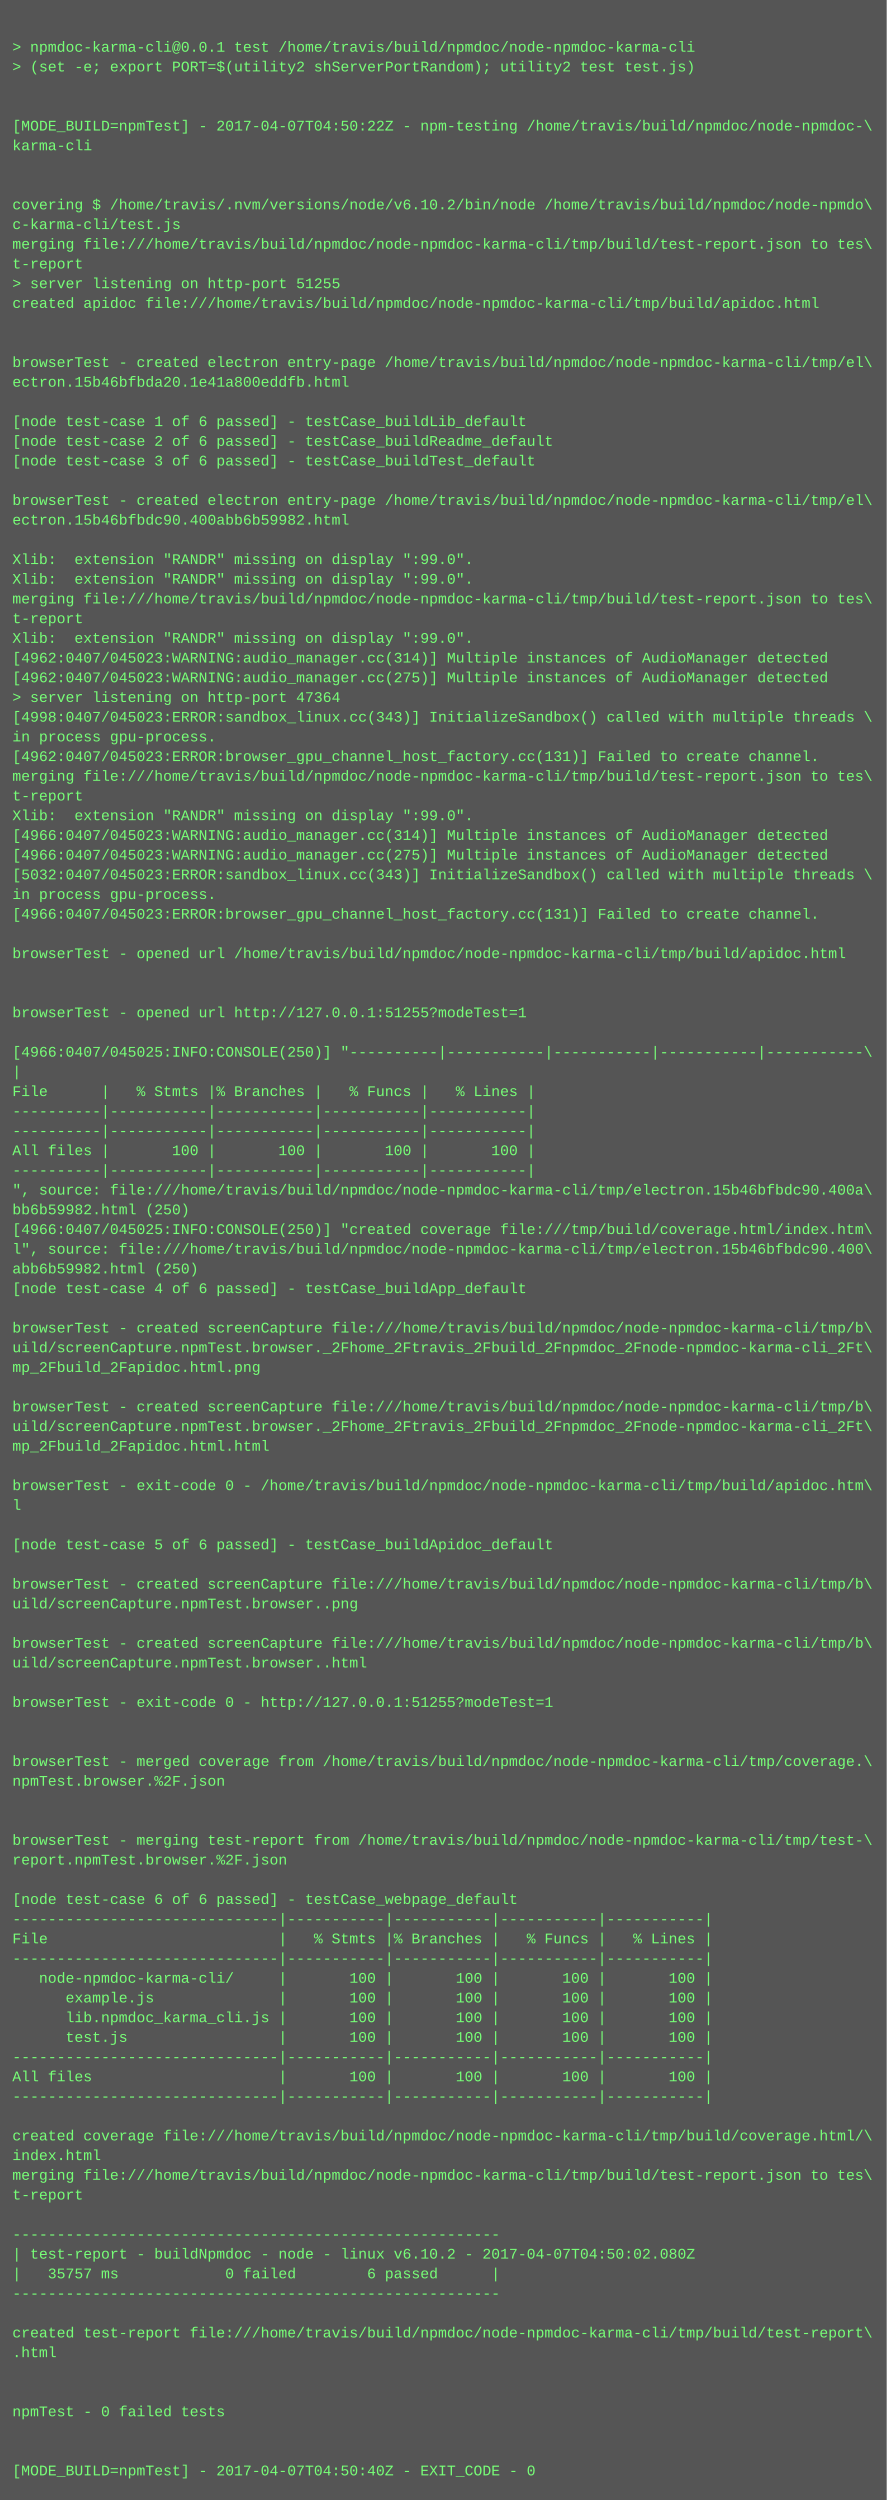
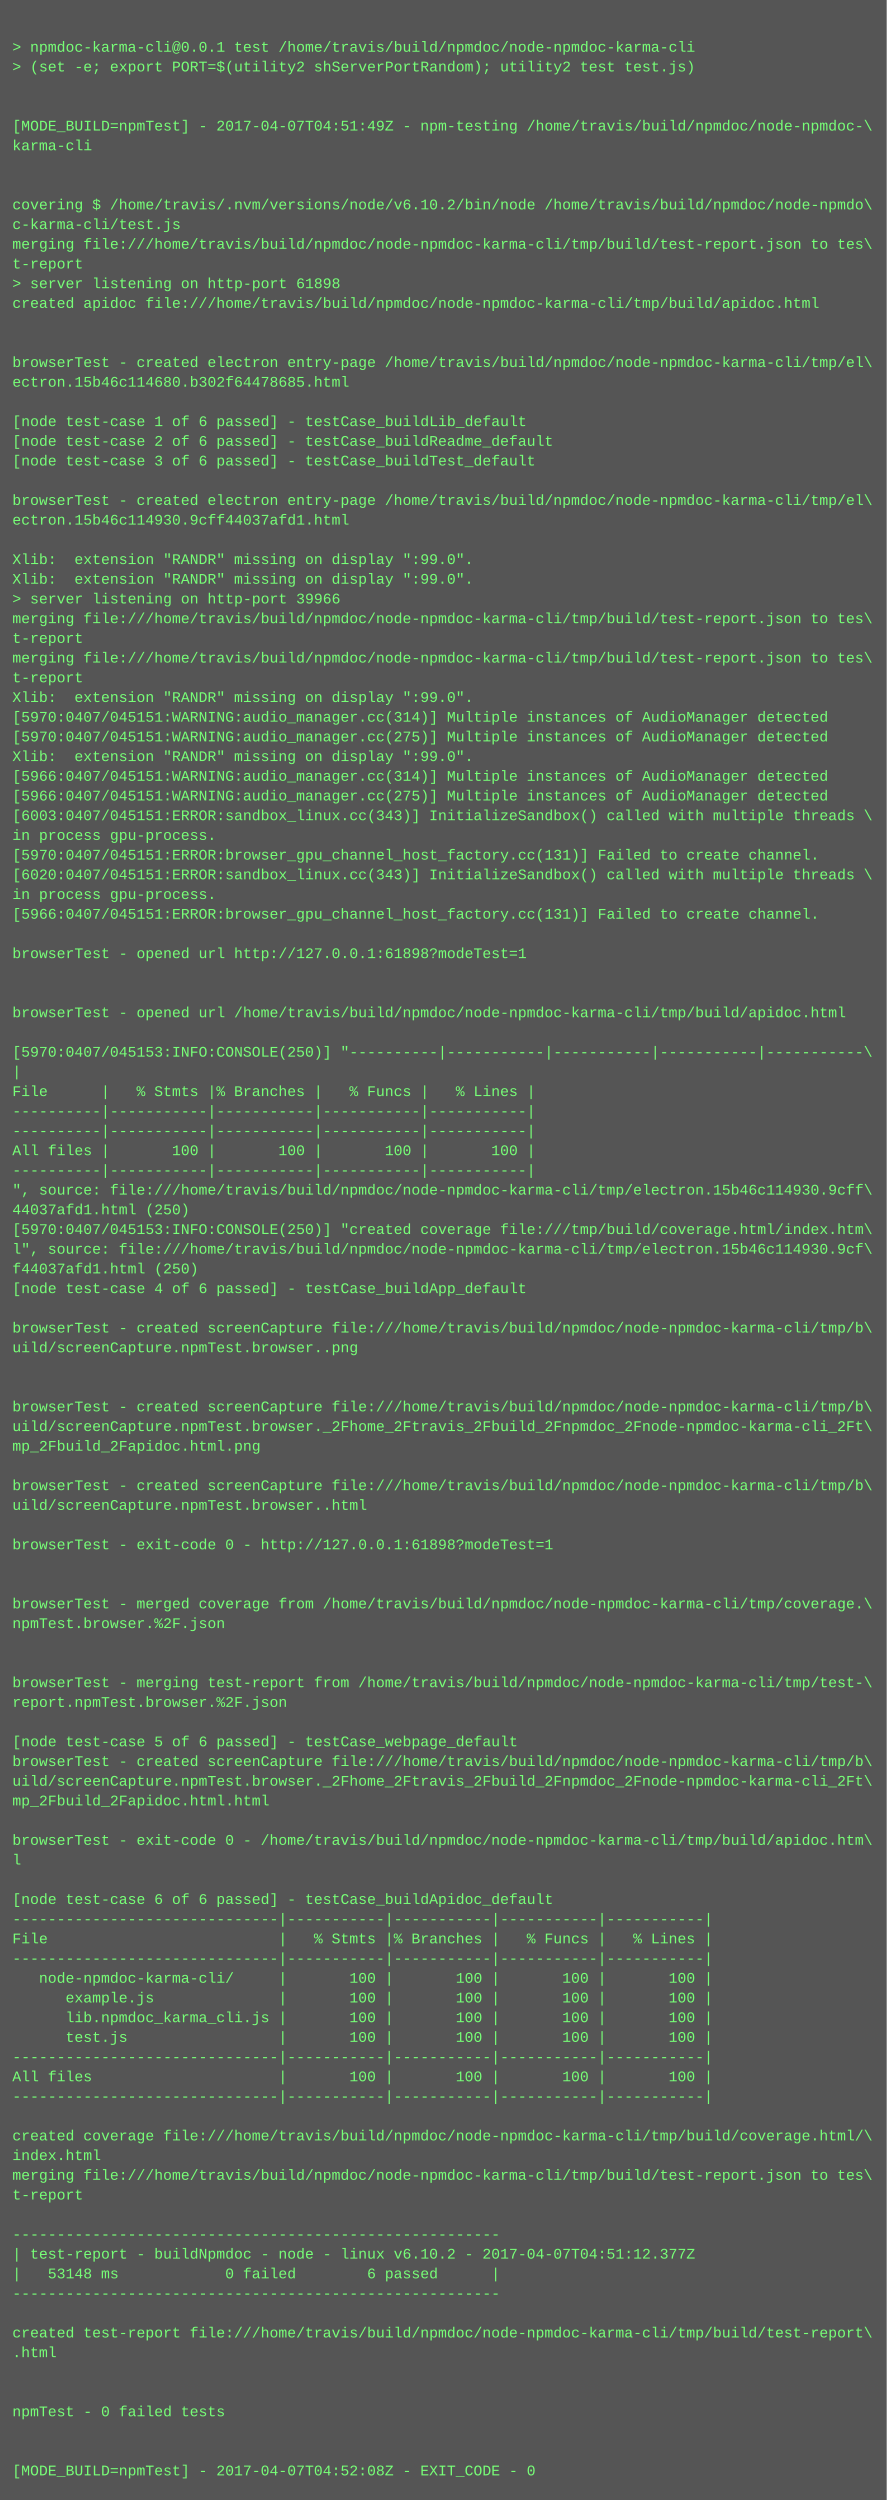
<svg xmlns="http://www.w3.org/2000/svg" height="2030" width="720">
  <rect height="2030" fill="#555" width="720" />
  <text fill="#7f7" font-family="Courier New" font-size="12" xml:space="preserve">
    <tspan x="10" y="26" />
    <tspan x="10" y="42">&gt; npmdoc-karma-cli@0.0.1 test /home/travis/build/npmdoc/node-npmdoc-karma-cli</tspan>
    <tspan x="10" y="58">&gt; (set -e; export PORT=$(utility2 shServerPortRandom); utility2 test test.js)</tspan>
    <tspan x="10" y="74" />
    <tspan x="10" y="90" />
-     <tspan x="10" y="106">[MODE_BUILD=npmTest] - 2017-04-07T04:50:22Z - npm-testing /home/travis/build/npmdoc/node-npmdoc-\</tspan>
+     <tspan x="10" y="106">[MODE_BUILD=npmTest] - 2017-04-07T04:51:49Z - npm-testing /home/travis/build/npmdoc/node-npmdoc-\</tspan>
    <tspan x="10" y="122">karma-cli</tspan>
    <tspan x="10" y="138" />
    <tspan x="10" y="154" />
    <tspan x="10" y="170">covering $ /home/travis/.nvm/versions/node/v6.10.2/bin/node /home/travis/build/npmdoc/node-npmdo\</tspan>
    <tspan x="10" y="186">c-karma-cli/test.js</tspan>
    <tspan x="10" y="202">merging file:///home/travis/build/npmdoc/node-npmdoc-karma-cli/tmp/build/test-report.json to tes\</tspan>
    <tspan x="10" y="218">t-report</tspan>
-     <tspan x="10" y="234">&gt; server listening on http-port 51255</tspan>
+     <tspan x="10" y="234">&gt; server listening on http-port 61898</tspan>
    <tspan x="10" y="250">created apidoc file:///home/travis/build/npmdoc/node-npmdoc-karma-cli/tmp/build/apidoc.html</tspan>
    <tspan x="10" y="266" />
    <tspan x="10" y="282" />
    <tspan x="10" y="298">browserTest - created electron entry-page /home/travis/build/npmdoc/node-npmdoc-karma-cli/tmp/el\</tspan>
-     <tspan x="10" y="314">ectron.15b46bfbda20.1e41a800eddfb.html</tspan>
+     <tspan x="10" y="314">ectron.15b46c114680.b302f64478685.html</tspan>
    <tspan x="10" y="330" />
    <tspan x="10" y="346">[node test-case 1 of 6 passed] - testCase_buildLib_default</tspan>
    <tspan x="10" y="362">[node test-case 2 of 6 passed] - testCase_buildReadme_default</tspan>
    <tspan x="10" y="378">[node test-case 3 of 6 passed] - testCase_buildTest_default</tspan>
    <tspan x="10" y="394" />
    <tspan x="10" y="410">browserTest - created electron entry-page /home/travis/build/npmdoc/node-npmdoc-karma-cli/tmp/el\</tspan>
-     <tspan x="10" y="426">ectron.15b46bfbdc90.400abb6b59982.html</tspan>
+     <tspan x="10" y="426">ectron.15b46c114930.9cff44037afd1.html</tspan>
    <tspan x="10" y="442" />
    <tspan x="10" y="458">Xlib:  extension "RANDR" missing on display ":99.0".</tspan>
    <tspan x="10" y="474">Xlib:  extension "RANDR" missing on display ":99.0".</tspan>
-     <tspan x="10" y="490">merging file:///home/travis/build/npmdoc/node-npmdoc-karma-cli/tmp/build/test-report.json to tes\</tspan>
-     <tspan x="10" y="506">t-report</tspan>
-     <tspan x="10" y="522">Xlib:  extension "RANDR" missing on display ":99.0".</tspan>
-     <tspan x="10" y="538">[4962:0407/045023:WARNING:audio_manager.cc(314)] Multiple instances of AudioManager detected</tspan>
-     <tspan x="10" y="554">[4962:0407/045023:WARNING:audio_manager.cc(275)] Multiple instances of AudioManager detected</tspan>
-     <tspan x="10" y="570">&gt; server listening on http-port 47364</tspan>
-     <tspan x="10" y="586">[4998:0407/045023:ERROR:sandbox_linux.cc(343)] InitializeSandbox() called with multiple threads \</tspan>
-     <tspan x="10" y="602">in process gpu-process. </tspan>
-     <tspan x="10" y="618">[4962:0407/045023:ERROR:browser_gpu_channel_host_factory.cc(131)] Failed to create channel.</tspan>
-     <tspan x="10" y="634">merging file:///home/travis/build/npmdoc/node-npmdoc-karma-cli/tmp/build/test-report.json to tes\</tspan>
-     <tspan x="10" y="650">t-report</tspan>
-     <tspan x="10" y="666">Xlib:  extension "RANDR" missing on display ":99.0".</tspan>
-     <tspan x="10" y="682">[4966:0407/045023:WARNING:audio_manager.cc(314)] Multiple instances of AudioManager detected</tspan>
-     <tspan x="10" y="698">[4966:0407/045023:WARNING:audio_manager.cc(275)] Multiple instances of AudioManager detected</tspan>
-     <tspan x="10" y="714">[5032:0407/045023:ERROR:sandbox_linux.cc(343)] InitializeSandbox() called with multiple threads \</tspan>
+     <tspan x="10" y="490">&gt; server listening on http-port 39966</tspan>
+     <tspan x="10" y="506">merging file:///home/travis/build/npmdoc/node-npmdoc-karma-cli/tmp/build/test-report.json to tes\</tspan>
+     <tspan x="10" y="522">t-report</tspan>
+     <tspan x="10" y="538">merging file:///home/travis/build/npmdoc/node-npmdoc-karma-cli/tmp/build/test-report.json to tes\</tspan>
+     <tspan x="10" y="554">t-report</tspan>
+     <tspan x="10" y="570">Xlib:  extension "RANDR" missing on display ":99.0".</tspan>
+     <tspan x="10" y="586">[5970:0407/045151:WARNING:audio_manager.cc(314)] Multiple instances of AudioManager detected</tspan>
+     <tspan x="10" y="602">[5970:0407/045151:WARNING:audio_manager.cc(275)] Multiple instances of AudioManager detected</tspan>
+     <tspan x="10" y="618">Xlib:  extension "RANDR" missing on display ":99.0".</tspan>
+     <tspan x="10" y="634">[5966:0407/045151:WARNING:audio_manager.cc(314)] Multiple instances of AudioManager detected</tspan>
+     <tspan x="10" y="650">[5966:0407/045151:WARNING:audio_manager.cc(275)] Multiple instances of AudioManager detected</tspan>
+     <tspan x="10" y="666">[6003:0407/045151:ERROR:sandbox_linux.cc(343)] InitializeSandbox() called with multiple threads \</tspan>
+     <tspan x="10" y="682">in process gpu-process. </tspan>
+     <tspan x="10" y="698">[5970:0407/045151:ERROR:browser_gpu_channel_host_factory.cc(131)] Failed to create channel.</tspan>
+     <tspan x="10" y="714">[6020:0407/045151:ERROR:sandbox_linux.cc(343)] InitializeSandbox() called with multiple threads \</tspan>
    <tspan x="10" y="730">in process gpu-process. </tspan>
-     <tspan x="10" y="746">[4966:0407/045023:ERROR:browser_gpu_channel_host_factory.cc(131)] Failed to create channel.</tspan>
+     <tspan x="10" y="746">[5966:0407/045151:ERROR:browser_gpu_channel_host_factory.cc(131)] Failed to create channel.</tspan>
    <tspan x="10" y="762" />
-     <tspan x="10" y="778">browserTest - opened url /home/travis/build/npmdoc/node-npmdoc-karma-cli/tmp/build/apidoc.html</tspan>
+     <tspan x="10" y="778">browserTest - opened url http://127.0.0.1:61898?modeTest=1</tspan>
    <tspan x="10" y="794" />
    <tspan x="10" y="810" />
-     <tspan x="10" y="826">browserTest - opened url http://127.0.0.1:51255?modeTest=1</tspan>
+     <tspan x="10" y="826">browserTest - opened url /home/travis/build/npmdoc/node-npmdoc-karma-cli/tmp/build/apidoc.html</tspan>
    <tspan x="10" y="842" />
-     <tspan x="10" y="858">[4966:0407/045025:INFO:CONSOLE(250)] "----------|-----------|-----------|-----------|-----------\</tspan>
+     <tspan x="10" y="858">[5970:0407/045153:INFO:CONSOLE(250)] "----------|-----------|-----------|-----------|-----------\</tspan>
    <tspan x="10" y="874">|</tspan>
    <tspan x="10" y="890">File      |   % Stmts |% Branches |   % Funcs |   % Lines |</tspan>
    <tspan x="10" y="906">----------|-----------|-----------|-----------|-----------|</tspan>
    <tspan x="10" y="922">----------|-----------|-----------|-----------|-----------|</tspan>
    <tspan x="10" y="938">All files |       100 |       100 |       100 |       100 |</tspan>
    <tspan x="10" y="954">----------|-----------|-----------|-----------|-----------|</tspan>
-     <tspan x="10" y="970">", source: file:///home/travis/build/npmdoc/node-npmdoc-karma-cli/tmp/electron.15b46bfbdc90.400a\</tspan>
-     <tspan x="10" y="986">bb6b59982.html (250)</tspan>
-     <tspan x="10" y="1002">[4966:0407/045025:INFO:CONSOLE(250)] "created coverage file:///tmp/build/coverage.html/index.htm\</tspan>
-     <tspan x="10" y="1018">l", source: file:///home/travis/build/npmdoc/node-npmdoc-karma-cli/tmp/electron.15b46bfbdc90.400\</tspan>
-     <tspan x="10" y="1034">abb6b59982.html (250)</tspan>
+     <tspan x="10" y="970">", source: file:///home/travis/build/npmdoc/node-npmdoc-karma-cli/tmp/electron.15b46c114930.9cff\</tspan>
+     <tspan x="10" y="986">44037afd1.html (250)</tspan>
+     <tspan x="10" y="1002">[5970:0407/045153:INFO:CONSOLE(250)] "created coverage file:///tmp/build/coverage.html/index.htm\</tspan>
+     <tspan x="10" y="1018">l", source: file:///home/travis/build/npmdoc/node-npmdoc-karma-cli/tmp/electron.15b46c114930.9cf\</tspan>
+     <tspan x="10" y="1034">f44037afd1.html (250)</tspan>
    <tspan x="10" y="1050">[node test-case 4 of 6 passed] - testCase_buildApp_default</tspan>
    <tspan x="10" y="1066" />
    <tspan x="10" y="1082">browserTest - created screenCapture file:///home/travis/build/npmdoc/node-npmdoc-karma-cli/tmp/b\</tspan>
-     <tspan x="10" y="1098">uild/screenCapture.npmTest.browser._2Fhome_2Ftravis_2Fbuild_2Fnpmdoc_2Fnode-npmdoc-karma-cli_2Ft\</tspan>
-     <tspan x="10" y="1114">mp_2Fbuild_2Fapidoc.html.png</tspan>
+     <tspan x="10" y="1098">uild/screenCapture.npmTest.browser..png</tspan>
+     <tspan x="10" y="1114" />
    <tspan x="10" y="1130" />
    <tspan x="10" y="1146">browserTest - created screenCapture file:///home/travis/build/npmdoc/node-npmdoc-karma-cli/tmp/b\</tspan>
    <tspan x="10" y="1162">uild/screenCapture.npmTest.browser._2Fhome_2Ftravis_2Fbuild_2Fnpmdoc_2Fnode-npmdoc-karma-cli_2Ft\</tspan>
-     <tspan x="10" y="1178">mp_2Fbuild_2Fapidoc.html.html</tspan>
+     <tspan x="10" y="1178">mp_2Fbuild_2Fapidoc.html.png</tspan>
    <tspan x="10" y="1194" />
-     <tspan x="10" y="1210">browserTest - exit-code 0 - /home/travis/build/npmdoc/node-npmdoc-karma-cli/tmp/build/apidoc.htm\</tspan>
-     <tspan x="10" y="1226">l</tspan>
+     <tspan x="10" y="1210">browserTest - created screenCapture file:///home/travis/build/npmdoc/node-npmdoc-karma-cli/tmp/b\</tspan>
+     <tspan x="10" y="1226">uild/screenCapture.npmTest.browser..html</tspan>
    <tspan x="10" y="1242" />
-     <tspan x="10" y="1258">[node test-case 5 of 6 passed] - testCase_buildApidoc_default</tspan>
+     <tspan x="10" y="1258">browserTest - exit-code 0 - http://127.0.0.1:61898?modeTest=1</tspan>
    <tspan x="10" y="1274" />
-     <tspan x="10" y="1290">browserTest - created screenCapture file:///home/travis/build/npmdoc/node-npmdoc-karma-cli/tmp/b\</tspan>
-     <tspan x="10" y="1306">uild/screenCapture.npmTest.browser..png</tspan>
-     <tspan x="10" y="1322" />
-     <tspan x="10" y="1338">browserTest - created screenCapture file:///home/travis/build/npmdoc/node-npmdoc-karma-cli/tmp/b\</tspan>
-     <tspan x="10" y="1354">uild/screenCapture.npmTest.browser..html</tspan>
-     <tspan x="10" y="1370" />
-     <tspan x="10" y="1386">browserTest - exit-code 0 - http://127.0.0.1:51255?modeTest=1</tspan>
+     <tspan x="10" y="1290" />
+     <tspan x="10" y="1306">browserTest - merged coverage from /home/travis/build/npmdoc/node-npmdoc-karma-cli/tmp/coverage.\</tspan>
+     <tspan x="10" y="1322">npmTest.browser.%2F.json</tspan>
+     <tspan x="10" y="1338" />
+     <tspan x="10" y="1354" />
+     <tspan x="10" y="1370">browserTest - merging test-report from /home/travis/build/npmdoc/node-npmdoc-karma-cli/tmp/test-\</tspan>
+     <tspan x="10" y="1386">report.npmTest.browser.%2F.json</tspan>
    <tspan x="10" y="1402" />
-     <tspan x="10" y="1418" />
-     <tspan x="10" y="1434">browserTest - merged coverage from /home/travis/build/npmdoc/node-npmdoc-karma-cli/tmp/coverage.\</tspan>
-     <tspan x="10" y="1450">npmTest.browser.%2F.json</tspan>
-     <tspan x="10" y="1466" />
+     <tspan x="10" y="1418">[node test-case 5 of 6 passed] - testCase_webpage_default</tspan>
+     <tspan x="10" y="1434">browserTest - created screenCapture file:///home/travis/build/npmdoc/node-npmdoc-karma-cli/tmp/b\</tspan>
+     <tspan x="10" y="1450">uild/screenCapture.npmTest.browser._2Fhome_2Ftravis_2Fbuild_2Fnpmdoc_2Fnode-npmdoc-karma-cli_2Ft\</tspan>
+     <tspan x="10" y="1466">mp_2Fbuild_2Fapidoc.html.html</tspan>
    <tspan x="10" y="1482" />
-     <tspan x="10" y="1498">browserTest - merging test-report from /home/travis/build/npmdoc/node-npmdoc-karma-cli/tmp/test-\</tspan>
-     <tspan x="10" y="1514">report.npmTest.browser.%2F.json</tspan>
+     <tspan x="10" y="1498">browserTest - exit-code 0 - /home/travis/build/npmdoc/node-npmdoc-karma-cli/tmp/build/apidoc.htm\</tspan>
+     <tspan x="10" y="1514">l</tspan>
    <tspan x="10" y="1530" />
-     <tspan x="10" y="1546">[node test-case 6 of 6 passed] - testCase_webpage_default</tspan>
+     <tspan x="10" y="1546">[node test-case 6 of 6 passed] - testCase_buildApidoc_default</tspan>
    <tspan x="10" y="1562">------------------------------|-----------|-----------|-----------|-----------|</tspan>
    <tspan x="10" y="1578">File                          |   % Stmts |% Branches |   % Funcs |   % Lines |</tspan>
    <tspan x="10" y="1594">------------------------------|-----------|-----------|-----------|-----------|</tspan>
    <tspan x="10" y="1610">   node-npmdoc-karma-cli/     |       100 |       100 |       100 |       100 |</tspan>
    <tspan x="10" y="1626">      example.js              |       100 |       100 |       100 |       100 |</tspan>
    <tspan x="10" y="1642">      lib.npmdoc_karma_cli.js |       100 |       100 |       100 |       100 |</tspan>
    <tspan x="10" y="1658">      test.js                 |       100 |       100 |       100 |       100 |</tspan>
    <tspan x="10" y="1674">------------------------------|-----------|-----------|-----------|-----------|</tspan>
    <tspan x="10" y="1690">All files                     |       100 |       100 |       100 |       100 |</tspan>
    <tspan x="10" y="1706">------------------------------|-----------|-----------|-----------|-----------|</tspan>
    <tspan x="10" y="1722" />
    <tspan x="10" y="1738">created coverage file:///home/travis/build/npmdoc/node-npmdoc-karma-cli/tmp/build/coverage.html/\</tspan>
    <tspan x="10" y="1754">index.html</tspan>
    <tspan x="10" y="1770">merging file:///home/travis/build/npmdoc/node-npmdoc-karma-cli/tmp/build/test-report.json to tes\</tspan>
    <tspan x="10" y="1786">t-report</tspan>
    <tspan x="10" y="1802" />
    <tspan x="10" y="1818">-------------------------------------------------------</tspan>
-     <tspan x="10" y="1834">| test-report - buildNpmdoc - node - linux v6.10.2 - 2017-04-07T04:50:02.080Z</tspan>
-     <tspan x="10" y="1850">|   35757 ms            0 failed        6 passed      |</tspan>
+     <tspan x="10" y="1834">| test-report - buildNpmdoc - node - linux v6.10.2 - 2017-04-07T04:51:12.377Z</tspan>
+     <tspan x="10" y="1850">|   53148 ms            0 failed        6 passed      |</tspan>
    <tspan x="10" y="1866">-------------------------------------------------------</tspan>
    <tspan x="10" y="1882" />
    <tspan x="10" y="1898">created test-report file:///home/travis/build/npmdoc/node-npmdoc-karma-cli/tmp/build/test-report\</tspan>
    <tspan x="10" y="1914">.html</tspan>
    <tspan x="10" y="1930" />
    <tspan x="10" y="1946" />
    <tspan x="10" y="1962">npmTest - 0 failed tests</tspan>
    <tspan x="10" y="1978" />
    <tspan x="10" y="1994" />
-     <tspan x="10" y="2010">[MODE_BUILD=npmTest] - 2017-04-07T04:50:40Z - EXIT_CODE - 0</tspan>
+     <tspan x="10" y="2010">[MODE_BUILD=npmTest] - 2017-04-07T04:52:08Z - EXIT_CODE - 0</tspan>
  </text>
</svg>
